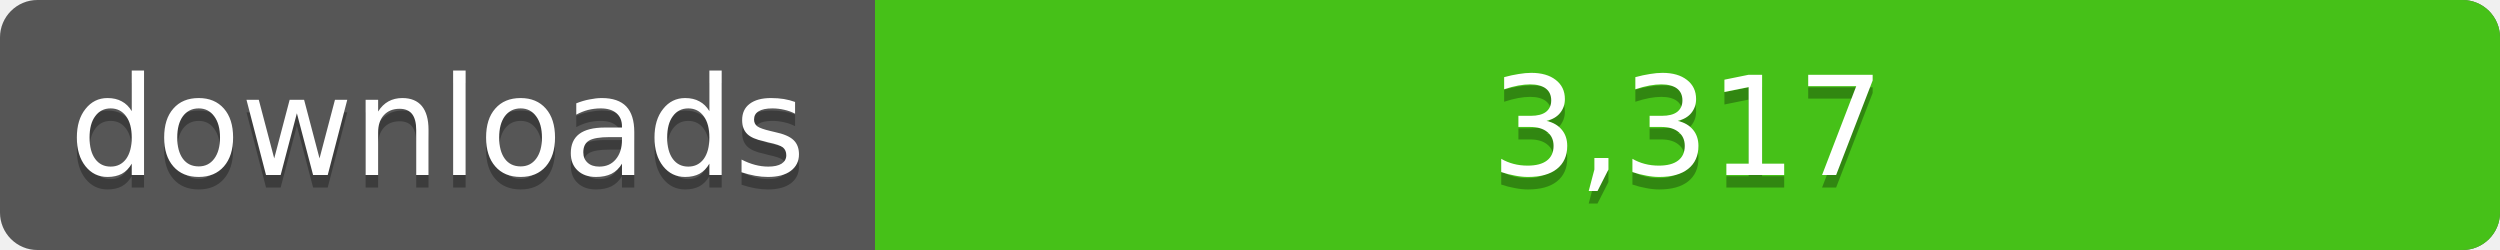
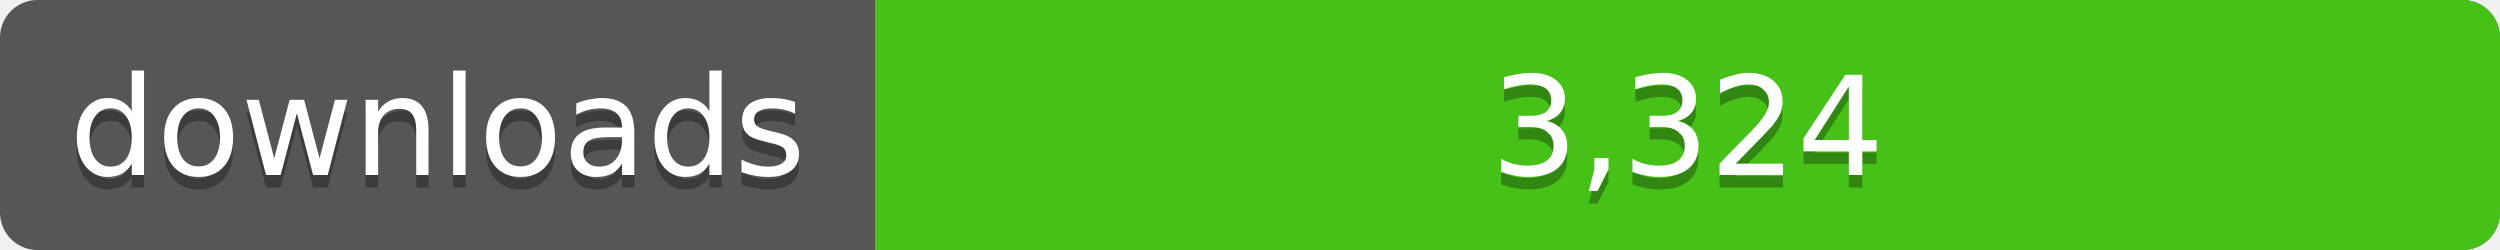
<svg xmlns="http://www.w3.org/2000/svg" width="200" height="20">
  <linearGradient id="a" x2="0" y2="100%%">
    <stop offset="0" stop-color="#bbb" stop-opacity=".1" />
    <stop offset="1" stop-opacity=".1" />
  </linearGradient>
  <rect rx="3" width="200" height="20" fill="#555" />
  <rect rx="3" x="70" width="130" height="20" fill="#4c1" />
  <path fill="#4c1" d="M70 0h4v20h-4z" />
  <rect rx="3" width="200" height="20" fill="url(#a)" />
  <g fill="#fff" text-anchor="middle" font-family="DejaVu Sans,Verdana,Geneva,sans-serif" font-size="11">
    <text x="35" y="15" fill="#010101" fill-opacity=".3">downloads</text>
    <text x="35" y="14">downloads</text>
-     <text x="135" y="15" fill="#010101" fill-opacity=".3">3,317</text>
-     <text x="135" y="14">3,317</text>
+     <text x="135" y="15" fill="#010101" fill-opacity=".3">3,324</text>
+     <text x="135" y="14">3,324</text>
  </g>
</svg>
